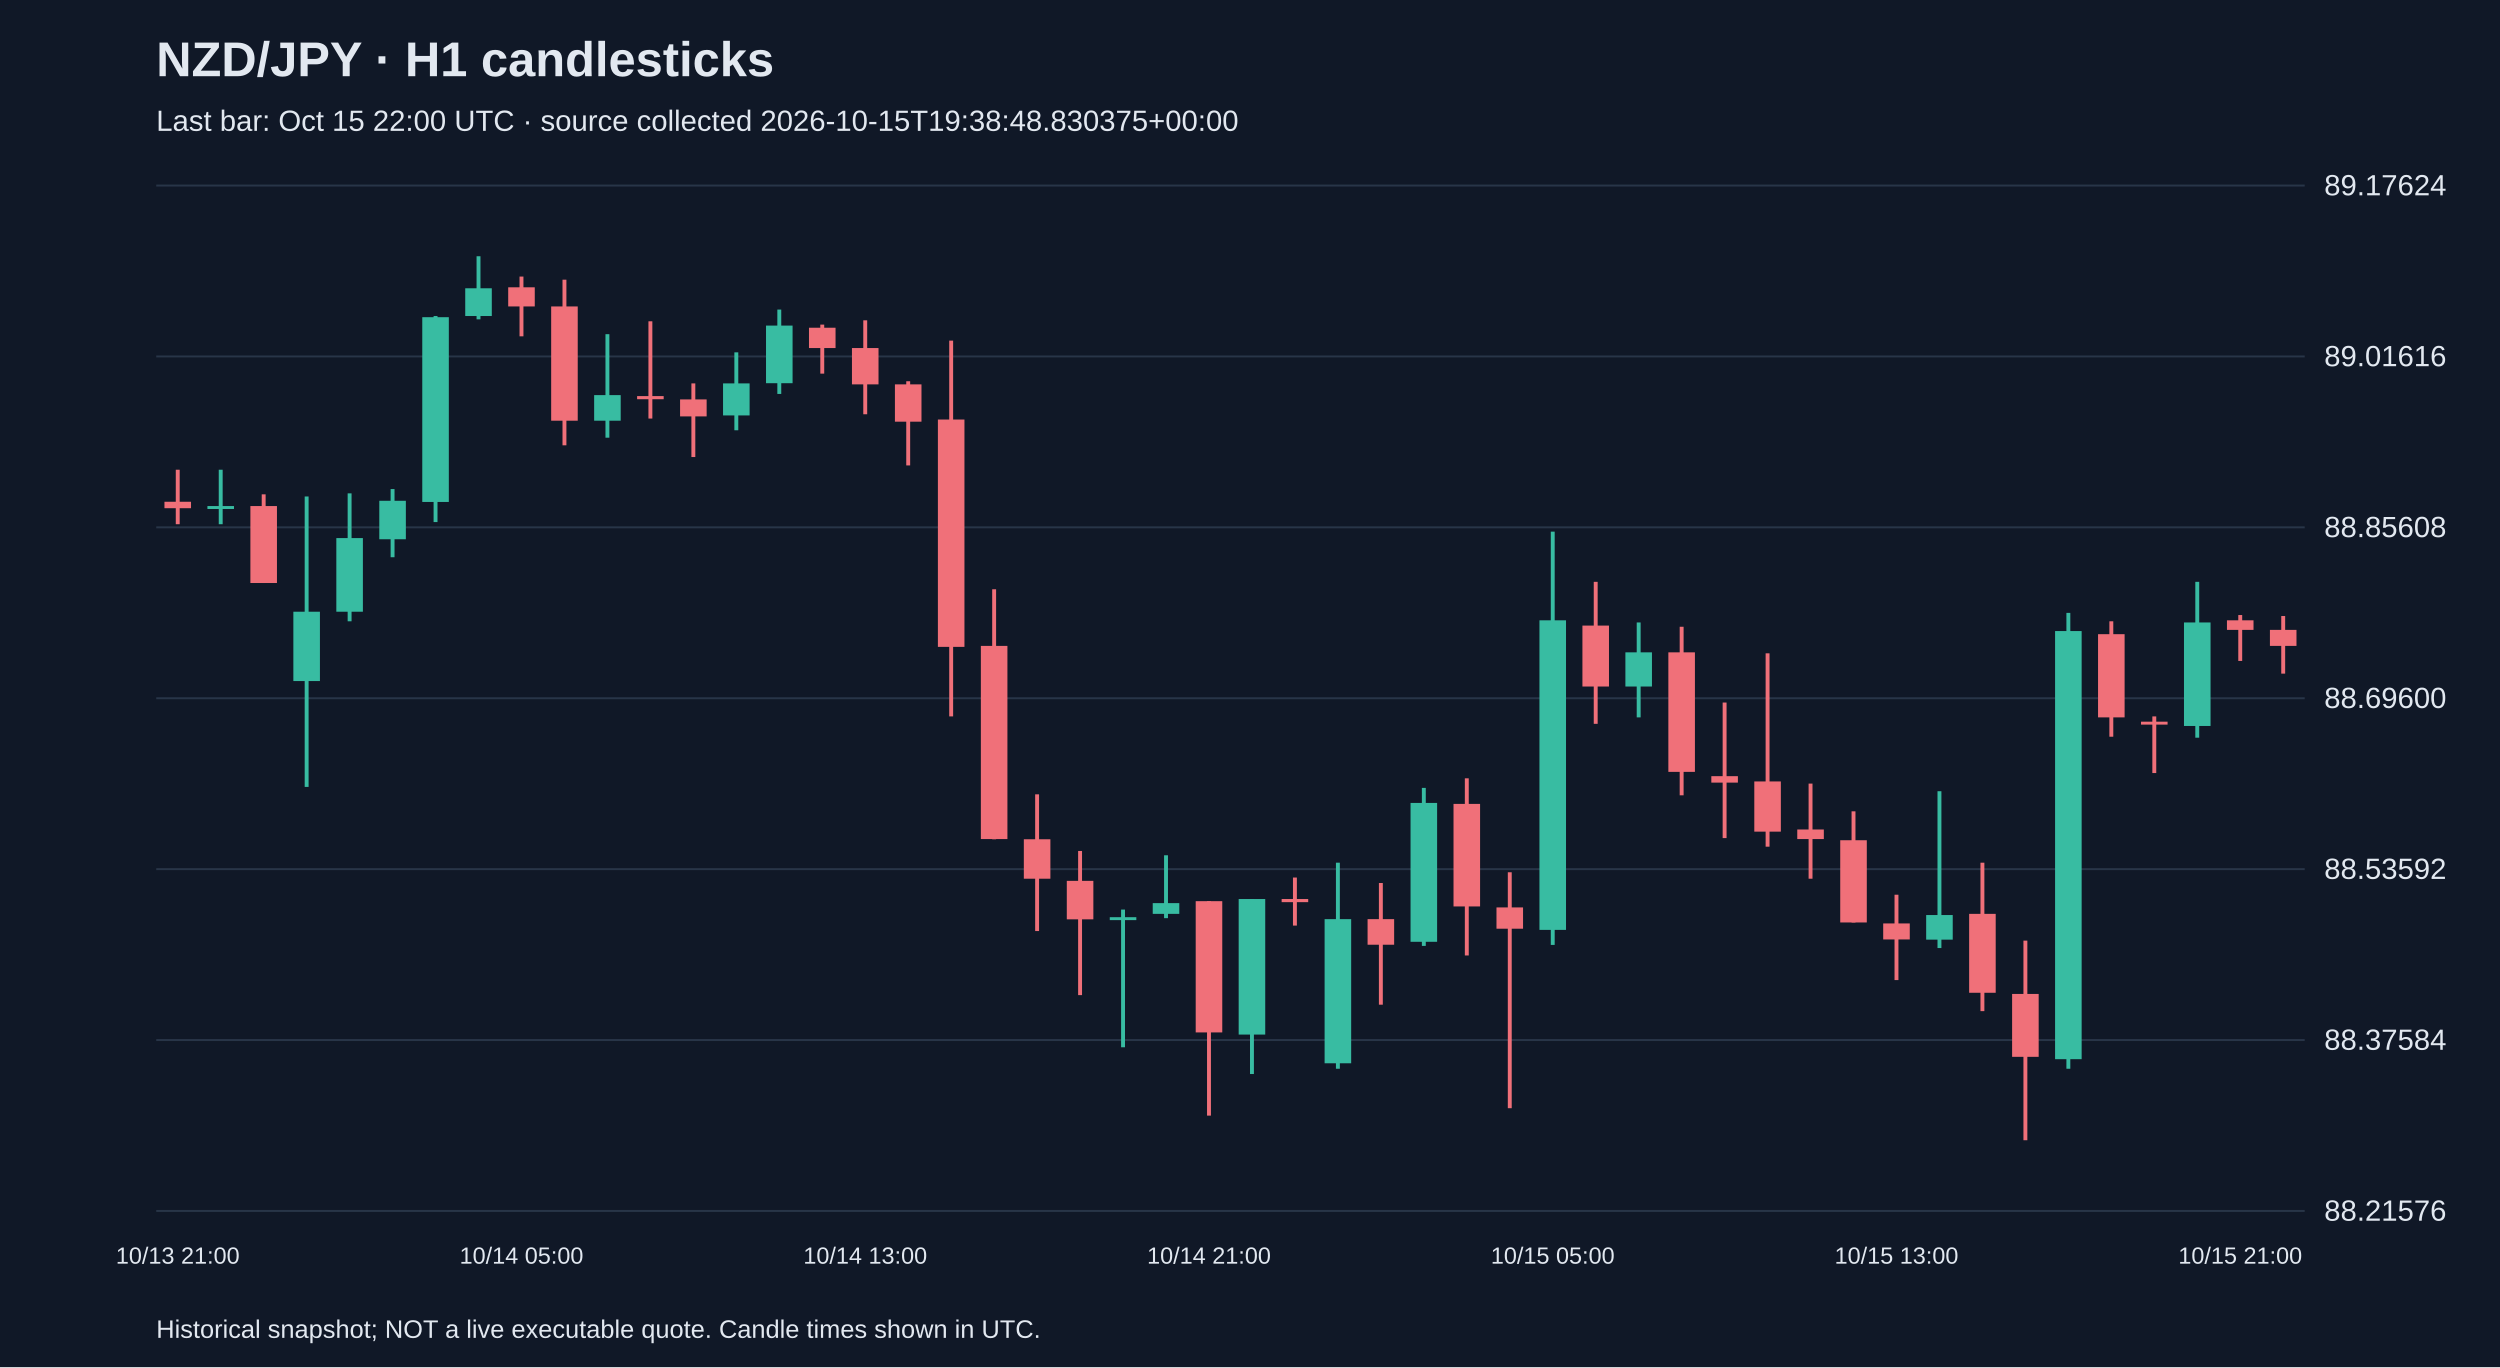
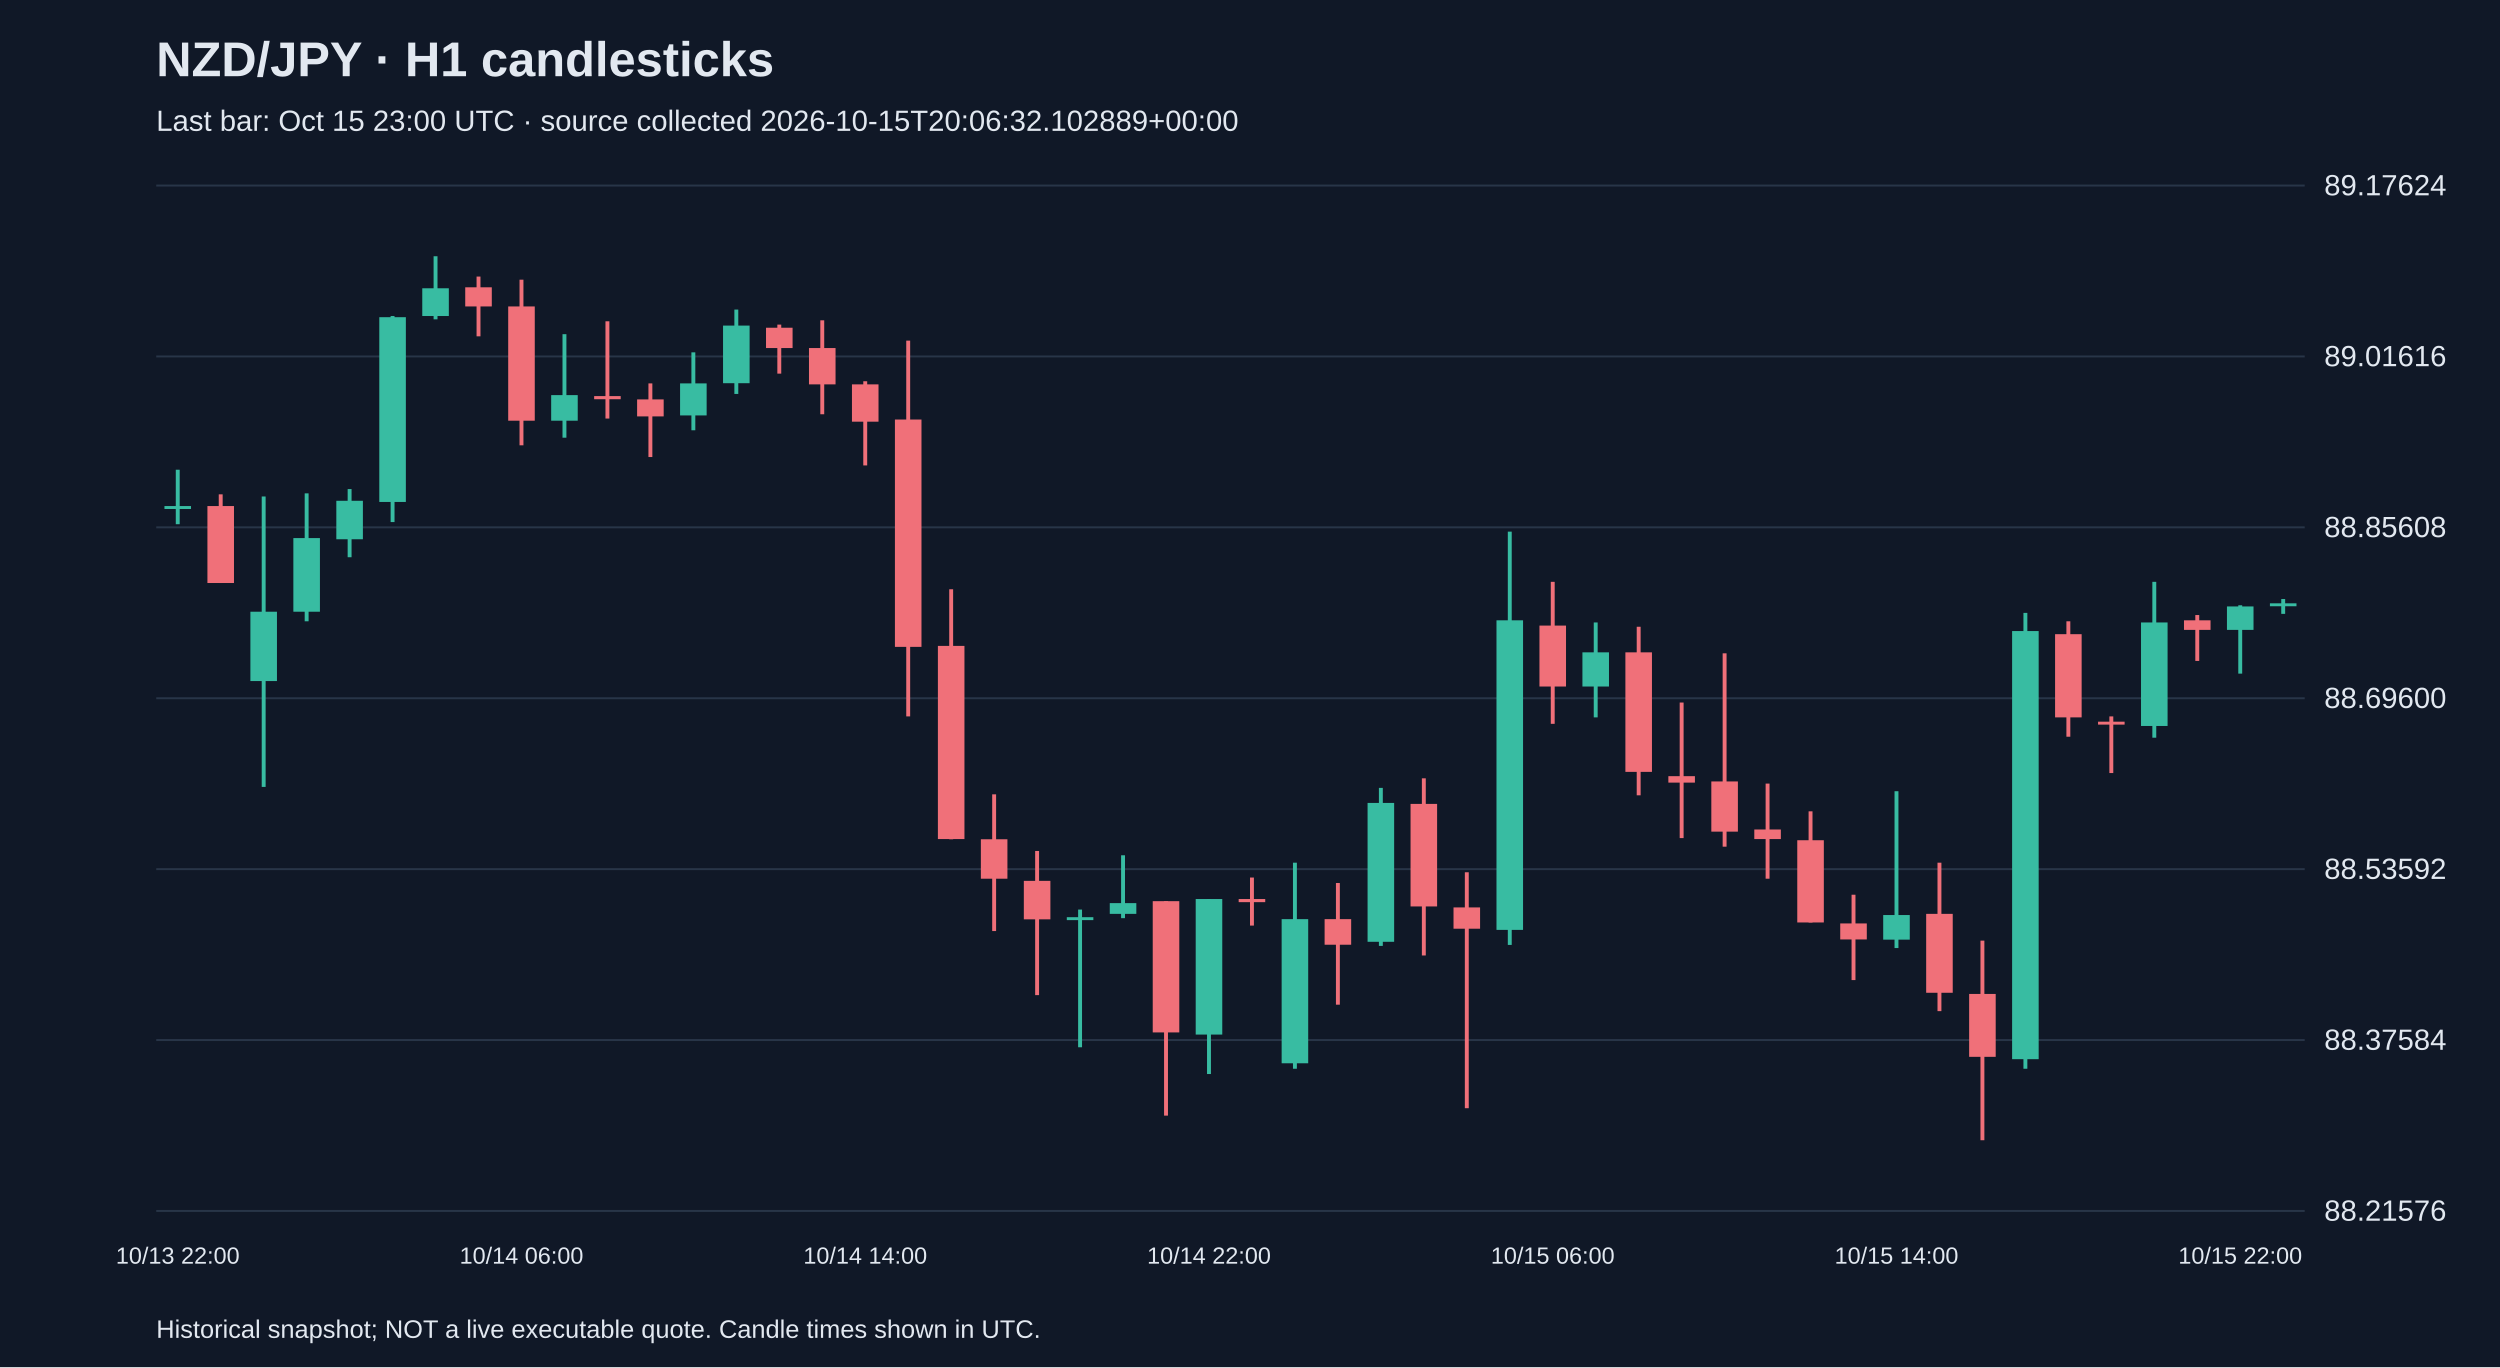
<svg xmlns="http://www.w3.org/2000/svg" viewBox="0 0 1280 700">
  <rect width="100%" height="100%" fill="#101827" />
  <style>text{font-family:Arial,sans-serif;fill:#e2e8f0}</style>
  <text x="80" y="39" font-size="25" font-weight="bold">NZD/JPY · H1 candlesticks</text>
-   <text x="80" y="67" font-size="15" fill="#a6b1c5">Last bar: Oct 15 22:00 UTC · source collected 2026-10-15T19:38:48.830375+00:00</text>
+   <text x="80" y="67" font-size="15" fill="#a6b1c5">Last bar: Oct 15 23:00 UTC · source collected 2026-10-15T20:06:32.102889+00:00</text>
  <line x1="80" y1="620.0" x2="1180" y2="620.0" stroke="#283548" />
  <text x="1190" y="625.0" font-size="15">88.21576</text>
  <line x1="80" y1="532.5" x2="1180" y2="532.5" stroke="#283548" />
  <text x="1190" y="537.5" font-size="15">88.37584</text>
  <line x1="80" y1="445.0" x2="1180" y2="445.0" stroke="#283548" />
  <text x="1190" y="450.0" font-size="15">88.53592</text>
  <line x1="80" y1="357.5" x2="1180" y2="357.5" stroke="#283548" />
  <text x="1190" y="362.5" font-size="15">88.69600</text>
  <line x1="80" y1="270.0" x2="1180" y2="270.0" stroke="#283548" />
  <text x="1190" y="275.0" font-size="15">88.85608</text>
  <line x1="80" y1="182.5" x2="1180" y2="182.5" stroke="#283548" />
  <text x="1190" y="187.5" font-size="15">89.01616</text>
  <line x1="80" y1="95.0" x2="1180" y2="95.0" stroke="#283548" />
  <text x="1190" y="100.0" font-size="15">89.17624</text>
-   <line x1="91.0" y1="240.5" x2="91.0" y2="268.4" stroke="#f07079" stroke-width="2" />
-   <rect x="84.2" y="256.9" width="13.6" height="3.3" fill="#f07079" />
-   <text x="91.0" y="647" text-anchor="middle" font-size="12">10/13 21:00</text>
-   <line x1="113.0" y1="240.5" x2="113.0" y2="268.4" stroke="#38bca2" stroke-width="2" />
-   <rect x="106.2" y="259.1" width="13.6" height="1.5" fill="#38bca2" />
-   <line x1="135.0" y1="253.1" x2="135.0" y2="298.5" stroke="#f07079" stroke-width="2" />
-   <rect x="128.2" y="259.1" width="13.6" height="39.4" fill="#f07079" />
-   <line x1="157.0" y1="254.2" x2="157.0" y2="402.9" stroke="#38bca2" stroke-width="2" />
-   <rect x="150.2" y="313.2" width="13.6" height="35.5" fill="#38bca2" />
-   <line x1="179.0" y1="252.6" x2="179.0" y2="318.1" stroke="#38bca2" stroke-width="2" />
-   <rect x="172.2" y="275.5" width="13.6" height="37.7" fill="#38bca2" />
-   <line x1="201.0" y1="250.4" x2="201.0" y2="285.3" stroke="#38bca2" stroke-width="2" />
-   <rect x="194.2" y="256.4" width="13.6" height="19.7" fill="#38bca2" />
-   <line x1="223.0" y1="161.8" x2="223.0" y2="267.3" stroke="#38bca2" stroke-width="2" />
-   <rect x="216.2" y="162.4" width="13.6" height="94.6" fill="#38bca2" />
-   <line x1="245.0" y1="131.2" x2="245.0" y2="163.5" stroke="#38bca2" stroke-width="2" />
-   <rect x="238.2" y="147.6" width="13.6" height="14.2" fill="#38bca2" />
-   <line x1="267.0" y1="141.6" x2="267.0" y2="172.2" stroke="#f07079" stroke-width="2" />
-   <rect x="260.2" y="147.1" width="13.6" height="9.8" fill="#f07079" />
-   <text x="267.0" y="647" text-anchor="middle" font-size="12">10/14 05:00</text>
-   <line x1="289.0" y1="143.2" x2="289.0" y2="228.0" stroke="#f07079" stroke-width="2" />
-   <rect x="282.2" y="156.9" width="13.6" height="58.5" fill="#f07079" />
-   <line x1="311.0" y1="171.1" x2="311.0" y2="224.1" stroke="#38bca2" stroke-width="2" />
-   <rect x="304.2" y="202.3" width="13.6" height="13.1" fill="#38bca2" />
-   <line x1="333.0" y1="164.5" x2="333.0" y2="214.3" stroke="#f07079" stroke-width="2" />
-   <rect x="326.2" y="202.8" width="13.6" height="1.6" fill="#f07079" />
-   <line x1="355.0" y1="196.3" x2="355.0" y2="234.0" stroke="#f07079" stroke-width="2" />
-   <rect x="348.2" y="204.5" width="13.6" height="8.7" fill="#f07079" />
-   <line x1="377.0" y1="180.4" x2="377.0" y2="220.3" stroke="#38bca2" stroke-width="2" />
-   <rect x="370.2" y="196.3" width="13.6" height="16.4" fill="#38bca2" />
-   <line x1="399.0" y1="158.5" x2="399.0" y2="201.7" stroke="#38bca2" stroke-width="2" />
-   <rect x="392.2" y="166.7" width="13.6" height="29.5" fill="#38bca2" />
-   <line x1="421.0" y1="166.2" x2="421.0" y2="191.3" stroke="#f07079" stroke-width="2" />
-   <rect x="414.2" y="167.8" width="13.6" height="10.4" fill="#f07079" />
-   <line x1="443.0" y1="164.0" x2="443.0" y2="212.1" stroke="#f07079" stroke-width="2" />
-   <rect x="436.2" y="178.2" width="13.6" height="18.6" fill="#f07079" />
-   <text x="443.0" y="647" text-anchor="middle" font-size="12">10/14 13:00</text>
-   <line x1="465.0" y1="195.2" x2="465.0" y2="238.3" stroke="#f07079" stroke-width="2" />
-   <rect x="458.2" y="196.8" width="13.6" height="19.1" fill="#f07079" />
-   <line x1="487.0" y1="174.4" x2="487.0" y2="366.8" stroke="#f07079" stroke-width="2" />
-   <rect x="480.2" y="214.8" width="13.6" height="116.4" fill="#f07079" />
-   <line x1="509.0" y1="301.7" x2="509.0" y2="429.7" stroke="#f07079" stroke-width="2" />
-   <rect x="502.2" y="330.7" width="13.6" height="98.9" fill="#f07079" />
-   <line x1="531.0" y1="406.7" x2="531.0" y2="476.7" stroke="#f07079" stroke-width="2" />
-   <rect x="524.2" y="429.7" width="13.6" height="20.2" fill="#f07079" />
-   <line x1="553.0" y1="435.7" x2="553.0" y2="509.5" stroke="#f07079" stroke-width="2" />
-   <rect x="546.2" y="451.0" width="13.6" height="19.7" fill="#f07079" />
-   <line x1="575.0" y1="465.7" x2="575.0" y2="536.2" stroke="#38bca2" stroke-width="2" />
-   <rect x="568.2" y="469.6" width="13.6" height="1.5" fill="#38bca2" />
-   <line x1="597.0" y1="437.9" x2="597.0" y2="470.1" stroke="#38bca2" stroke-width="2" />
-   <rect x="590.2" y="462.4" width="13.6" height="5.5" fill="#38bca2" />
-   <line x1="619.0" y1="461.4" x2="619.0" y2="571.2" stroke="#f07079" stroke-width="2" />
-   <rect x="612.2" y="461.4" width="13.6" height="67.2" fill="#f07079" />
-   <text x="619.0" y="647" text-anchor="middle" font-size="12">10/14 21:00</text>
-   <line x1="641.0" y1="460.3" x2="641.0" y2="549.9" stroke="#38bca2" stroke-width="2" />
-   <rect x="634.2" y="460.3" width="13.6" height="69.4" fill="#38bca2" />
-   <line x1="663.0" y1="449.3" x2="663.0" y2="473.9" stroke="#f07079" stroke-width="2" />
-   <rect x="656.2" y="460.3" width="13.6" height="1.6" fill="#f07079" />
-   <line x1="685.0" y1="441.7" x2="685.0" y2="547.2" stroke="#38bca2" stroke-width="2" />
-   <rect x="678.2" y="470.6" width="13.6" height="73.8" fill="#38bca2" />
-   <line x1="707.0" y1="452.1" x2="707.0" y2="514.4" stroke="#f07079" stroke-width="2" />
-   <rect x="700.2" y="470.6" width="13.6" height="13.1" fill="#f07079" />
-   <line x1="729.0" y1="403.4" x2="729.0" y2="484.3" stroke="#38bca2" stroke-width="2" />
-   <rect x="722.2" y="411.1" width="13.6" height="71.1" fill="#38bca2" />
-   <line x1="751.0" y1="398.5" x2="751.0" y2="489.2" stroke="#f07079" stroke-width="2" />
-   <rect x="744.2" y="411.6" width="13.6" height="52.5" fill="#f07079" />
-   <line x1="773.0" y1="446.6" x2="773.0" y2="567.4" stroke="#f07079" stroke-width="2" />
-   <rect x="766.2" y="464.6" width="13.6" height="10.9" fill="#f07079" />
-   <line x1="795.0" y1="272.2" x2="795.0" y2="483.8" stroke="#38bca2" stroke-width="2" />
-   <rect x="788.2" y="317.6" width="13.6" height="158.5" fill="#38bca2" />
-   <text x="795.0" y="647" text-anchor="middle" font-size="12">10/15 05:00</text>
-   <line x1="817.0" y1="297.9" x2="817.0" y2="370.6" stroke="#f07079" stroke-width="2" />
-   <rect x="810.2" y="320.3" width="13.6" height="31.2" fill="#f07079" />
-   <line x1="839.0" y1="318.7" x2="839.0" y2="367.3" stroke="#38bca2" stroke-width="2" />
-   <rect x="832.2" y="334.0" width="13.6" height="17.5" fill="#38bca2" />
-   <line x1="861.0" y1="320.9" x2="861.0" y2="407.2" stroke="#f07079" stroke-width="2" />
-   <rect x="854.2" y="334.0" width="13.6" height="61.2" fill="#f07079" />
-   <line x1="883.0" y1="359.7" x2="883.0" y2="429.1" stroke="#f07079" stroke-width="2" />
-   <rect x="876.2" y="397.4" width="13.6" height="3.3" fill="#f07079" />
-   <line x1="905.0" y1="334.5" x2="905.0" y2="433.5" stroke="#f07079" stroke-width="2" />
-   <rect x="898.2" y="400.1" width="13.6" height="25.7" fill="#f07079" />
-   <line x1="927.0" y1="401.2" x2="927.0" y2="449.9" stroke="#f07079" stroke-width="2" />
-   <rect x="920.2" y="424.7" width="13.6" height="4.9" fill="#f07079" />
-   <line x1="949.0" y1="415.4" x2="949.0" y2="472.3" stroke="#f07079" stroke-width="2" />
-   <rect x="942.2" y="430.2" width="13.6" height="42.1" fill="#f07079" />
-   <line x1="971.0" y1="458.1" x2="971.0" y2="501.8" stroke="#f07079" stroke-width="2" />
-   <rect x="964.2" y="472.8" width="13.6" height="8.2" fill="#f07079" />
-   <text x="971.0" y="647" text-anchor="middle" font-size="12">10/15 13:00</text>
-   <line x1="993.0" y1="405.1" x2="993.0" y2="485.4" stroke="#38bca2" stroke-width="2" />
-   <rect x="986.2" y="468.5" width="13.6" height="12.6" fill="#38bca2" />
-   <line x1="1015.0" y1="441.7" x2="1015.0" y2="517.7" stroke="#f07079" stroke-width="2" />
-   <rect x="1008.2" y="467.9" width="13.6" height="40.4" fill="#f07079" />
-   <line x1="1037.0" y1="481.6" x2="1037.0" y2="583.8" stroke="#f07079" stroke-width="2" />
-   <rect x="1030.2" y="508.9" width="13.6" height="32.2" fill="#f07079" />
-   <line x1="1059.0" y1="313.8" x2="1059.0" y2="547.2" stroke="#38bca2" stroke-width="2" />
-   <rect x="1052.2" y="323.1" width="13.6" height="219.2" fill="#38bca2" />
-   <line x1="1081.0" y1="318.1" x2="1081.0" y2="377.2" stroke="#f07079" stroke-width="2" />
-   <rect x="1074.2" y="324.7" width="13.6" height="42.6" fill="#f07079" />
-   <line x1="1103.0" y1="366.8" x2="1103.0" y2="395.8" stroke="#f07079" stroke-width="2" />
-   <rect x="1096.2" y="369.5" width="13.6" height="1.5" fill="#f07079" />
-   <line x1="1125.0" y1="297.9" x2="1125.0" y2="377.7" stroke="#38bca2" stroke-width="2" />
-   <rect x="1118.2" y="318.7" width="13.6" height="53.0" fill="#38bca2" />
-   <line x1="1147.0" y1="314.9" x2="1147.0" y2="338.4" stroke="#f07079" stroke-width="2" />
-   <rect x="1140.2" y="317.6" width="13.6" height="4.9" fill="#f07079" />
-   <text x="1147.0" y="647" text-anchor="middle" font-size="12">10/15 21:00</text>
-   <line x1="1169.0" y1="315.4" x2="1169.0" y2="344.9" stroke="#f07079" stroke-width="2" />
-   <rect x="1162.2" y="322.5" width="13.6" height="8.2" fill="#f07079" />
+   <line x1="91.0" y1="240.5" x2="91.0" y2="268.4" stroke="#38bca2" stroke-width="2" />
+   <rect x="84.2" y="259.1" width="13.6" height="1.5" fill="#38bca2" />
+   <text x="91.0" y="647" text-anchor="middle" font-size="12">10/13 22:00</text>
+   <line x1="113.0" y1="253.1" x2="113.0" y2="298.5" stroke="#f07079" stroke-width="2" />
+   <rect x="106.2" y="259.1" width="13.6" height="39.4" fill="#f07079" />
+   <line x1="135.0" y1="254.2" x2="135.0" y2="402.9" stroke="#38bca2" stroke-width="2" />
+   <rect x="128.2" y="313.2" width="13.6" height="35.5" fill="#38bca2" />
+   <line x1="157.0" y1="252.6" x2="157.0" y2="318.1" stroke="#38bca2" stroke-width="2" />
+   <rect x="150.2" y="275.5" width="13.6" height="37.7" fill="#38bca2" />
+   <line x1="179.0" y1="250.4" x2="179.0" y2="285.3" stroke="#38bca2" stroke-width="2" />
+   <rect x="172.2" y="256.4" width="13.6" height="19.7" fill="#38bca2" />
+   <line x1="201.0" y1="161.8" x2="201.0" y2="267.3" stroke="#38bca2" stroke-width="2" />
+   <rect x="194.2" y="162.4" width="13.6" height="94.6" fill="#38bca2" />
+   <line x1="223.0" y1="131.2" x2="223.0" y2="163.5" stroke="#38bca2" stroke-width="2" />
+   <rect x="216.2" y="147.6" width="13.6" height="14.2" fill="#38bca2" />
+   <line x1="245.0" y1="141.6" x2="245.0" y2="172.2" stroke="#f07079" stroke-width="2" />
+   <rect x="238.2" y="147.1" width="13.6" height="9.8" fill="#f07079" />
+   <line x1="267.0" y1="143.2" x2="267.0" y2="228.0" stroke="#f07079" stroke-width="2" />
+   <rect x="260.2" y="156.9" width="13.6" height="58.5" fill="#f07079" />
+   <text x="267.0" y="647" text-anchor="middle" font-size="12">10/14 06:00</text>
+   <line x1="289.0" y1="171.1" x2="289.0" y2="224.1" stroke="#38bca2" stroke-width="2" />
+   <rect x="282.2" y="202.3" width="13.6" height="13.1" fill="#38bca2" />
+   <line x1="311.0" y1="164.5" x2="311.0" y2="214.3" stroke="#f07079" stroke-width="2" />
+   <rect x="304.2" y="202.8" width="13.6" height="1.6" fill="#f07079" />
+   <line x1="333.0" y1="196.3" x2="333.0" y2="234.0" stroke="#f07079" stroke-width="2" />
+   <rect x="326.2" y="204.5" width="13.6" height="8.7" fill="#f07079" />
+   <line x1="355.0" y1="180.4" x2="355.0" y2="220.3" stroke="#38bca2" stroke-width="2" />
+   <rect x="348.2" y="196.3" width="13.6" height="16.4" fill="#38bca2" />
+   <line x1="377.0" y1="158.5" x2="377.0" y2="201.7" stroke="#38bca2" stroke-width="2" />
+   <rect x="370.2" y="166.7" width="13.6" height="29.5" fill="#38bca2" />
+   <line x1="399.0" y1="166.2" x2="399.0" y2="191.3" stroke="#f07079" stroke-width="2" />
+   <rect x="392.2" y="167.8" width="13.6" height="10.4" fill="#f07079" />
+   <line x1="421.0" y1="164.0" x2="421.0" y2="212.1" stroke="#f07079" stroke-width="2" />
+   <rect x="414.2" y="178.2" width="13.6" height="18.6" fill="#f07079" />
+   <line x1="443.0" y1="195.2" x2="443.0" y2="238.3" stroke="#f07079" stroke-width="2" />
+   <rect x="436.2" y="196.8" width="13.6" height="19.1" fill="#f07079" />
+   <text x="443.0" y="647" text-anchor="middle" font-size="12">10/14 14:00</text>
+   <line x1="465.0" y1="174.4" x2="465.0" y2="366.8" stroke="#f07079" stroke-width="2" />
+   <rect x="458.2" y="214.8" width="13.6" height="116.4" fill="#f07079" />
+   <line x1="487.0" y1="301.7" x2="487.0" y2="429.7" stroke="#f07079" stroke-width="2" />
+   <rect x="480.2" y="330.7" width="13.6" height="98.9" fill="#f07079" />
+   <line x1="509.0" y1="406.7" x2="509.0" y2="476.7" stroke="#f07079" stroke-width="2" />
+   <rect x="502.2" y="429.7" width="13.6" height="20.2" fill="#f07079" />
+   <line x1="531.0" y1="435.7" x2="531.0" y2="509.5" stroke="#f07079" stroke-width="2" />
+   <rect x="524.2" y="451.0" width="13.6" height="19.7" fill="#f07079" />
+   <line x1="553.0" y1="465.7" x2="553.0" y2="536.2" stroke="#38bca2" stroke-width="2" />
+   <rect x="546.2" y="469.6" width="13.6" height="1.5" fill="#38bca2" />
+   <line x1="575.0" y1="437.9" x2="575.0" y2="470.1" stroke="#38bca2" stroke-width="2" />
+   <rect x="568.2" y="462.4" width="13.6" height="5.5" fill="#38bca2" />
+   <line x1="597.0" y1="461.4" x2="597.0" y2="571.2" stroke="#f07079" stroke-width="2" />
+   <rect x="590.2" y="461.4" width="13.6" height="67.2" fill="#f07079" />
+   <line x1="619.0" y1="460.3" x2="619.0" y2="549.9" stroke="#38bca2" stroke-width="2" />
+   <rect x="612.2" y="460.3" width="13.6" height="69.4" fill="#38bca2" />
+   <text x="619.0" y="647" text-anchor="middle" font-size="12">10/14 22:00</text>
+   <line x1="641.0" y1="449.3" x2="641.0" y2="473.9" stroke="#f07079" stroke-width="2" />
+   <rect x="634.2" y="460.3" width="13.6" height="1.6" fill="#f07079" />
+   <line x1="663.0" y1="441.7" x2="663.0" y2="547.2" stroke="#38bca2" stroke-width="2" />
+   <rect x="656.2" y="470.6" width="13.6" height="73.8" fill="#38bca2" />
+   <line x1="685.0" y1="452.1" x2="685.0" y2="514.4" stroke="#f07079" stroke-width="2" />
+   <rect x="678.2" y="470.6" width="13.6" height="13.1" fill="#f07079" />
+   <line x1="707.0" y1="403.4" x2="707.0" y2="484.3" stroke="#38bca2" stroke-width="2" />
+   <rect x="700.2" y="411.1" width="13.6" height="71.1" fill="#38bca2" />
+   <line x1="729.0" y1="398.5" x2="729.0" y2="489.2" stroke="#f07079" stroke-width="2" />
+   <rect x="722.2" y="411.6" width="13.6" height="52.5" fill="#f07079" />
+   <line x1="751.0" y1="446.6" x2="751.0" y2="567.4" stroke="#f07079" stroke-width="2" />
+   <rect x="744.2" y="464.6" width="13.6" height="10.9" fill="#f07079" />
+   <line x1="773.0" y1="272.2" x2="773.0" y2="483.8" stroke="#38bca2" stroke-width="2" />
+   <rect x="766.2" y="317.6" width="13.6" height="158.5" fill="#38bca2" />
+   <line x1="795.0" y1="297.9" x2="795.0" y2="370.6" stroke="#f07079" stroke-width="2" />
+   <rect x="788.2" y="320.3" width="13.6" height="31.2" fill="#f07079" />
+   <text x="795.0" y="647" text-anchor="middle" font-size="12">10/15 06:00</text>
+   <line x1="817.0" y1="318.7" x2="817.0" y2="367.3" stroke="#38bca2" stroke-width="2" />
+   <rect x="810.2" y="334.0" width="13.6" height="17.5" fill="#38bca2" />
+   <line x1="839.0" y1="320.9" x2="839.0" y2="407.2" stroke="#f07079" stroke-width="2" />
+   <rect x="832.2" y="334.0" width="13.6" height="61.2" fill="#f07079" />
+   <line x1="861.0" y1="359.7" x2="861.0" y2="429.1" stroke="#f07079" stroke-width="2" />
+   <rect x="854.2" y="397.4" width="13.6" height="3.3" fill="#f07079" />
+   <line x1="883.0" y1="334.5" x2="883.0" y2="433.5" stroke="#f07079" stroke-width="2" />
+   <rect x="876.2" y="400.1" width="13.6" height="25.7" fill="#f07079" />
+   <line x1="905.0" y1="401.2" x2="905.0" y2="449.9" stroke="#f07079" stroke-width="2" />
+   <rect x="898.2" y="424.7" width="13.6" height="4.9" fill="#f07079" />
+   <line x1="927.0" y1="415.4" x2="927.0" y2="472.3" stroke="#f07079" stroke-width="2" />
+   <rect x="920.2" y="430.2" width="13.6" height="42.1" fill="#f07079" />
+   <line x1="949.0" y1="458.1" x2="949.0" y2="501.8" stroke="#f07079" stroke-width="2" />
+   <rect x="942.2" y="472.8" width="13.6" height="8.2" fill="#f07079" />
+   <line x1="971.0" y1="405.1" x2="971.0" y2="485.4" stroke="#38bca2" stroke-width="2" />
+   <rect x="964.2" y="468.5" width="13.6" height="12.6" fill="#38bca2" />
+   <text x="971.0" y="647" text-anchor="middle" font-size="12">10/15 14:00</text>
+   <line x1="993.0" y1="441.7" x2="993.0" y2="517.7" stroke="#f07079" stroke-width="2" />
+   <rect x="986.2" y="467.9" width="13.6" height="40.4" fill="#f07079" />
+   <line x1="1015.0" y1="481.6" x2="1015.0" y2="583.8" stroke="#f07079" stroke-width="2" />
+   <rect x="1008.2" y="508.9" width="13.6" height="32.2" fill="#f07079" />
+   <line x1="1037.0" y1="313.8" x2="1037.0" y2="547.2" stroke="#38bca2" stroke-width="2" />
+   <rect x="1030.2" y="323.1" width="13.6" height="219.2" fill="#38bca2" />
+   <line x1="1059.0" y1="318.1" x2="1059.0" y2="377.2" stroke="#f07079" stroke-width="2" />
+   <rect x="1052.2" y="324.7" width="13.6" height="42.6" fill="#f07079" />
+   <line x1="1081.0" y1="366.8" x2="1081.0" y2="395.8" stroke="#f07079" stroke-width="2" />
+   <rect x="1074.2" y="369.5" width="13.6" height="1.5" fill="#f07079" />
+   <line x1="1103.0" y1="297.9" x2="1103.0" y2="377.7" stroke="#38bca2" stroke-width="2" />
+   <rect x="1096.2" y="318.7" width="13.6" height="53.0" fill="#38bca2" />
+   <line x1="1125.0" y1="314.9" x2="1125.0" y2="338.4" stroke="#f07079" stroke-width="2" />
+   <rect x="1118.2" y="317.6" width="13.6" height="4.9" fill="#f07079" />
+   <line x1="1147.0" y1="309.9" x2="1147.0" y2="344.9" stroke="#38bca2" stroke-width="2" />
+   <rect x="1140.2" y="310.5" width="13.6" height="12.0" fill="#38bca2" />
+   <text x="1147.0" y="647" text-anchor="middle" font-size="12">10/15 22:00</text>
+   <line x1="1169.0" y1="306.7" x2="1169.0" y2="314.3" stroke="#38bca2" stroke-width="2" />
+   <rect x="1162.2" y="308.9" width="13.6" height="1.5" fill="#38bca2" />
  <text x="80" y="685" font-size="13">Historical snapshot; NOT a live executable quote. Candle times shown in UTC.</text>
</svg>
